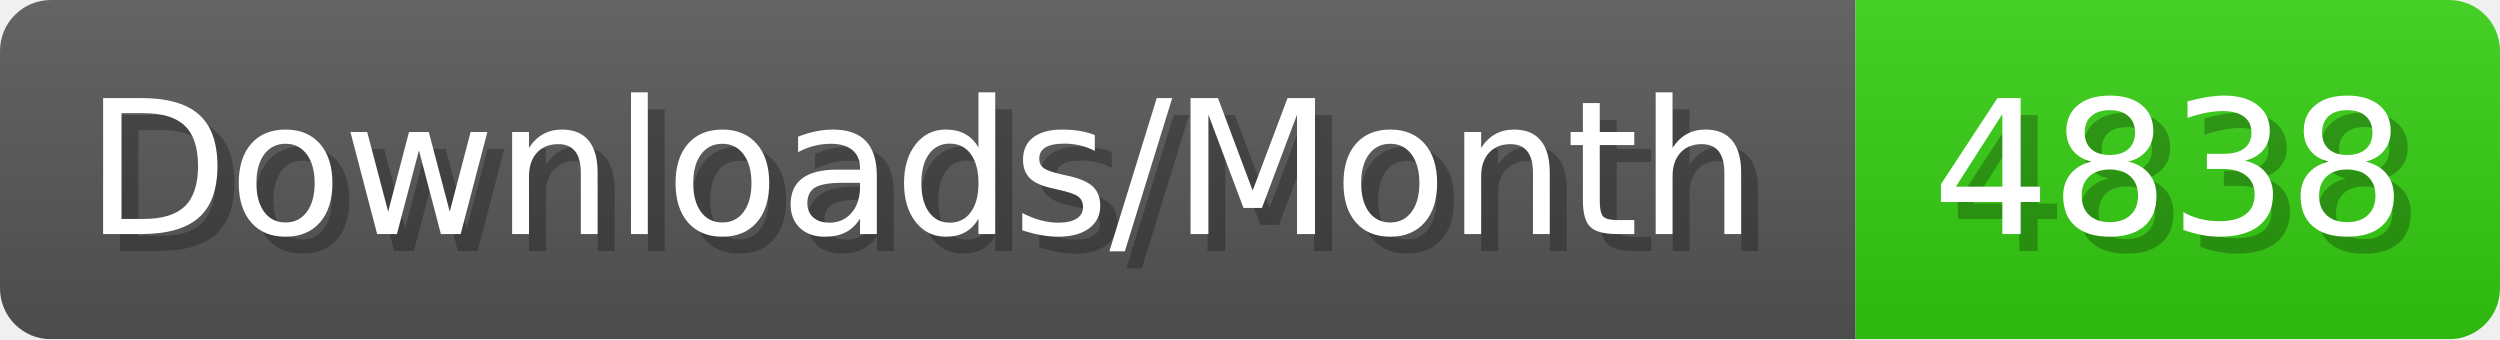
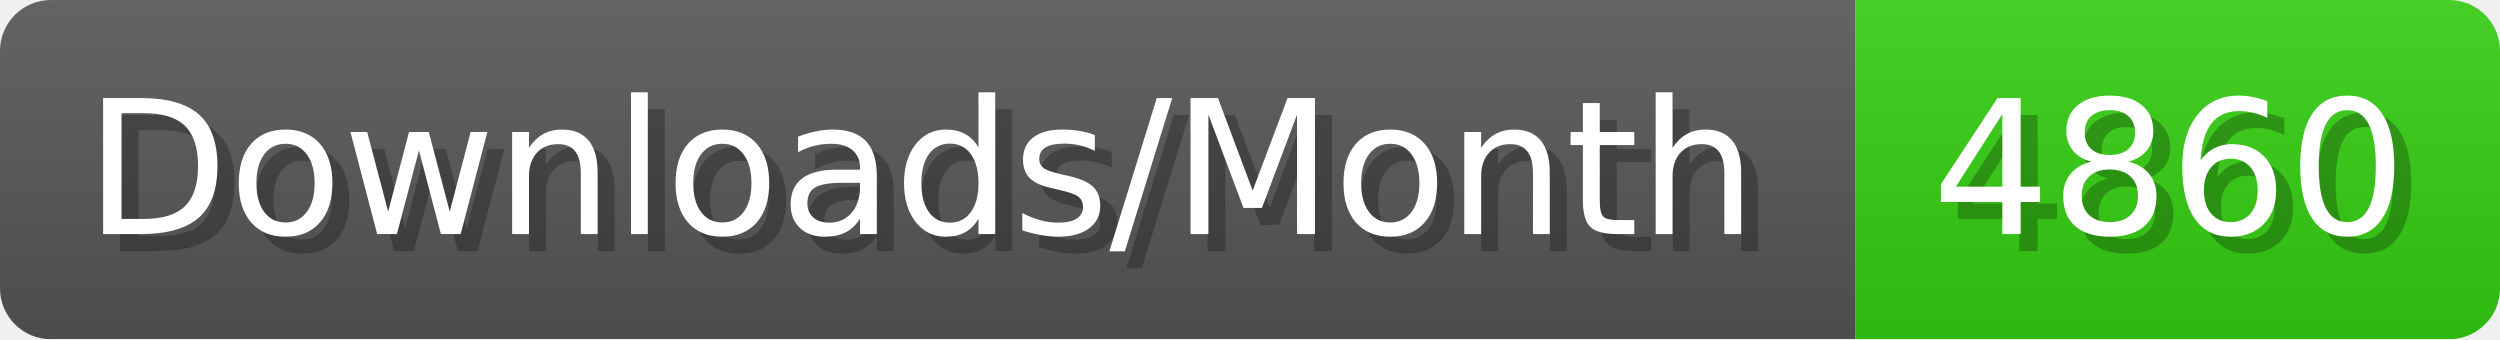
- <svg xmlns="http://www.w3.org/2000/svg" width="147.4" height="20" viewBox="0 0 1474 200" role="img" aria-label="Downloads/Month: 4838">
+ <svg xmlns="http://www.w3.org/2000/svg" width="147.4" height="20" viewBox="0 0 1474 200" role="img" aria-label="Downloads/Month: 4860">
  <linearGradient id="YlXUI" x2="0" y2="100%">
    <stop offset="0" stop-opacity=".1" stop-color="#EEE" />
    <stop offset="1" stop-opacity=".1" />
  </linearGradient>
  <mask id="JHhop">
    <rect width="1474" height="200" rx="30" fill="#FFF" />
  </mask>
  <g mask="url(#JHhop)">
    <rect width="1094" height="200" fill="#555" />
    <rect width="380" height="200" fill="#3C1" x="1094" />
    <rect width="1474" height="200" fill="url(#YlXUI)" />
  </g>
  <g aria-hidden="true" fill="#fff" text-anchor="start" font-family="Verdana,DejaVu Sans,sans-serif" font-size="110">
    <text x="60" y="148" textLength="994" fill="#000" opacity="0.25">Downloads/Month</text>
    <text x="50" y="138" textLength="994">Downloads/Month</text>
-     <text x="1149" y="148" textLength="280" fill="#000" opacity="0.25">4838</text>
-     <text x="1139" y="138" textLength="280">4838</text>
+     <text x="1149" y="148" textLength="280" fill="#000" opacity="0.25">4860</text>
+     <text x="1139" y="138" textLength="280">4860</text>
  </g>
</svg>
